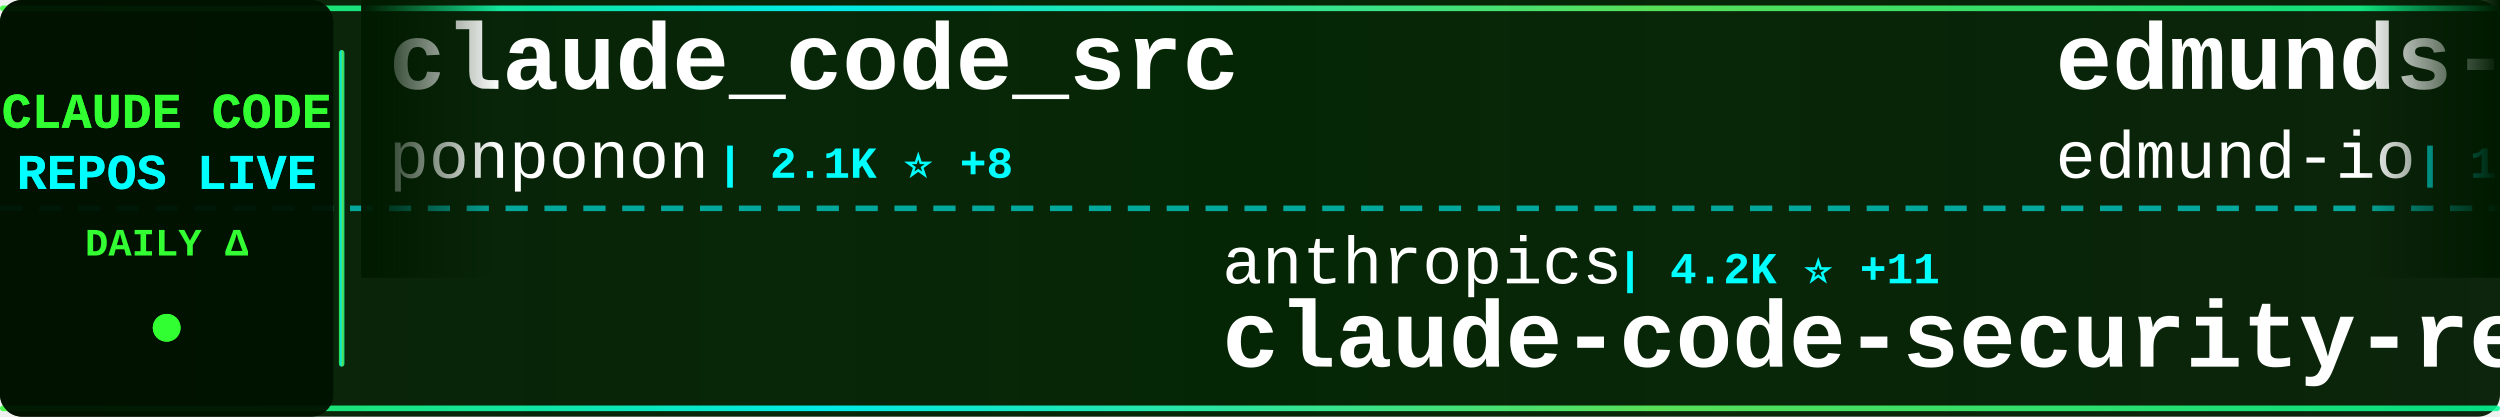
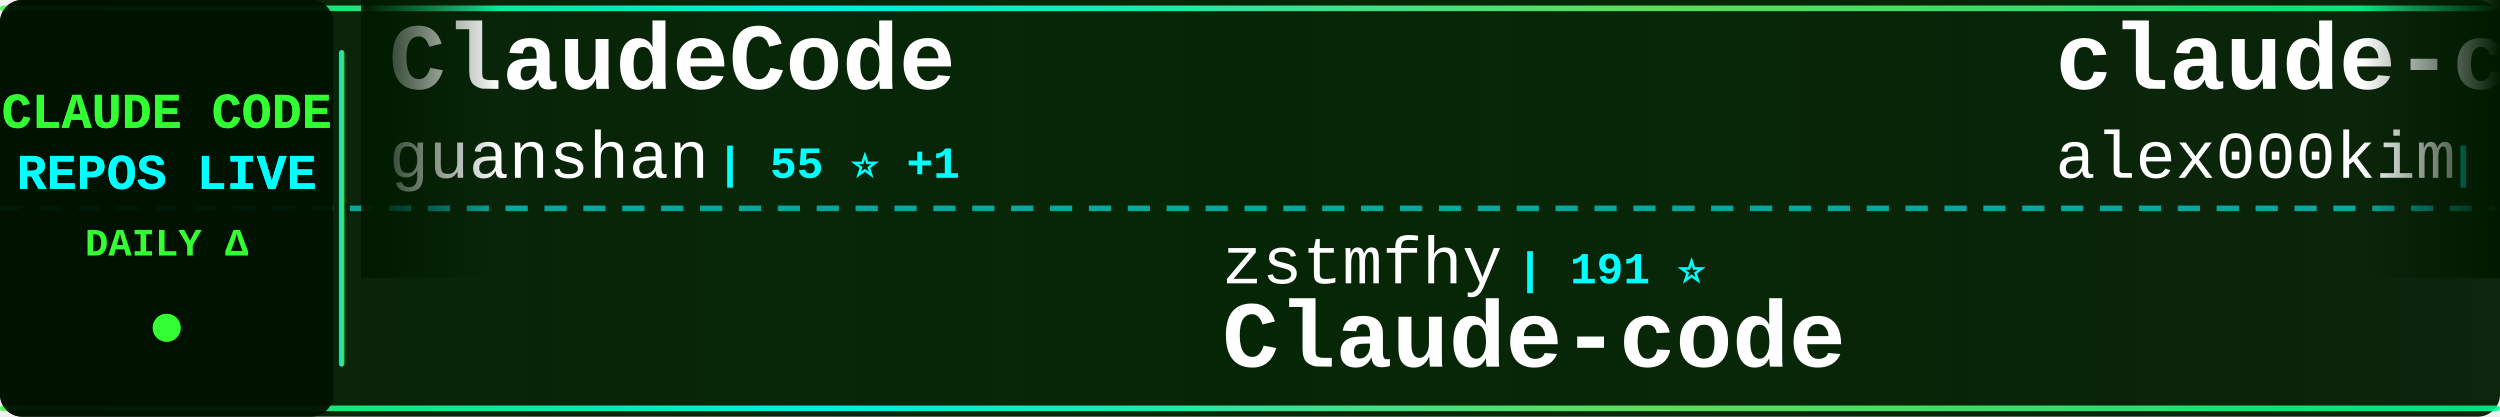
<svg xmlns="http://www.w3.org/2000/svg" width="900" height="150">
  <defs>
    <linearGradient id="tickerBg" x1="0%" y1="0%" x2="100%" y2="0%">
      <stop offset="0%" style="stop-color:#001a00;stop-opacity:0.95" />
      <stop offset="50%" style="stop-color:#002200;stop-opacity:0.98" />
      <stop offset="100%" style="stop-color:#001a00;stop-opacity:0.95" />
    </linearGradient>
    <linearGradient id="borderGrad" x1="0%" y1="0%" x2="100%" y2="0%">
      <stop offset="0%" style="stop-color:#33ff33;stop-opacity:0.85">
        <animate attributeName="stop-opacity" values="0.85;1;0.85" dur="2s" repeatCount="indefinite" />
      </stop>
      <stop offset="33%" style="stop-color:#00ffff;stop-opacity:0.9">
        <animate attributeName="stop-opacity" values="0.9;1;0.9" dur="2.2s" repeatCount="indefinite" />
      </stop>
      <stop offset="66%" style="stop-color:#66ff66;stop-opacity:0.85">
        <animate attributeName="stop-opacity" values="0.85;1;0.85" dur="1.8s" repeatCount="indefinite" />
      </stop>
      <stop offset="100%" style="stop-color:#00ff99;stop-opacity:0.85">
        <animate attributeName="stop-opacity" values="0.85;1;0.85" dur="2s" repeatCount="indefinite" />
      </stop>
    </linearGradient>
    <filter id="textGlow">
      <feGaussianBlur stdDeviation="0.1" result="coloredBlur" />
      <feMerge>
        <feMergeNode in="coloredBlur" />
        <feMergeNode in="SourceGraphic" />
      </feMerge>
    </filter>
    <filter id="metricGlow">
      <feGaussianBlur stdDeviation="0.2" result="coloredBlur" />
      <feMerge>
        <feMergeNode in="coloredBlur" />
        <feMergeNode in="SourceGraphic" />
      </feMerge>
    </filter>
    <linearGradient id="leftFade" x1="0%" y1="0%" x2="100%" y2="0%">
      <stop offset="0%" style="stop-color:#001a00;stop-opacity:1" />
      <stop offset="100%" style="stop-color:#001a00;stop-opacity:0" />
    </linearGradient>
    <linearGradient id="rightFade" x1="0%" y1="0%" x2="100%" y2="0%">
      <stop offset="0%" style="stop-color:#001a00;stop-opacity:0" />
      <stop offset="100%" style="stop-color:#001a00;stop-opacity:1" />
    </linearGradient>
  </defs>
  <rect width="900" height="150" fill="url(#tickerBg)" rx="8" />
  <rect x="0" y="2" width="900" height="2" fill="url(#borderGrad)" rx="1" />
  <rect x="0" y="146" width="900" height="2" fill="url(#borderGrad)" rx="1" />
  <line x1="0" y1="75" x2="900" y2="75" stroke="#00ffff" stroke-width="2" stroke-dasharray="8 6" opacity="0.6" />
  <rect x="0" y="0" width="120" height="150" fill="#001100" opacity="0.95" rx="8" />
  <text x="60" y="46" font-family="'Courier New', monospace" font-size="18" font-weight="bold" fill="#33ff33" text-anchor="middle" filter="url(#textGlow)">
    CLAUDE CODE
  </text>
  <text x="60" y="68" font-family="'Courier New', monospace" font-size="18" font-weight="bold" fill="#00ffff" text-anchor="middle" filter="url(#textGlow)">
    REPOS LIVE
  </text>
  <text x="60" y="92" font-family="'Courier New', monospace" font-size="14" font-weight="bold" fill="#33ff33" text-anchor="middle">
    DAILY Δ
  </text>
  <circle cx="60" cy="118" r="5" fill="#33ff33" filter="url(#metricGlow)">
    <animate attributeName="r" values="4;6;4" dur="1.5s" repeatCount="indefinite" />
    <animate attributeName="opacity" values="0.6;1;0.6" dur="1.5s" repeatCount="indefinite" />
  </circle>
  <rect x="122" y="18" width="2" height="114" fill="url(#borderGrad)" rx="1" />
  <clipPath id="tickerClip">
    <rect x="130" y="0" width="770" height="150" />
  </clipPath>
  <g clip-path="url(#tickerClip)">
    <g id="tickerItems">
      <animateTransform attributeName="transform" attributeType="XML" type="translate" from="0 0" to="-3000 0" dur="54s" repeatCount="indefinite" />
      <g transform="translate(0, 0)">
-         <text x="140" y="32" font-family="'Courier New', monospace" font-size="34" font-weight="bold" fill="#ffffff">claude_code_src</text>
-         <text x="140" y="64" font-family="'Courier New', monospace" font-size="24" font-weight="normal" fill="#ffffff" opacity="1.0">ponponon</text>
-         <text x="258" y="64" font-family="'Courier New', monospace" font-size="16" font-weight="bold" fill="#00ffff"> | 2.1K ⭐ +8</text>
+         <text x="140" y="32" font-family="'Courier New', monospace" font-size="34" font-weight="bold" fill="#ffffff">ClaudeCode</text>
+         <text x="140" y="64" font-family="'Courier New', monospace" font-size="24" font-weight="normal" fill="#ffffff" opacity="1.0">guanshan</text>
+         <text x="258" y="64" font-family="'Courier New', monospace" font-size="16" font-weight="bold" fill="#00ffff"> | 55 ⭐ +1</text>
      </g>
      <g transform="translate(300, 0)">
-         <text x="140" y="102" font-family="'Courier New', monospace" font-size="24" font-weight="normal" fill="#ffffff" opacity="1.0">anthropics</text>
-         <text x="282" y="102" font-family="'Courier New', monospace" font-size="16" font-weight="bold" fill="#00ffff"> | 4.2K ⭐ +11</text>
-         <text x="140" y="132" font-family="'Courier New', monospace" font-size="34" font-weight="bold" fill="#ffffff">claude-code-security-rev...</text>
+         <text x="140" y="102" font-family="'Courier New', monospace" font-size="24" font-weight="normal" fill="#ffffff" opacity="1.0">zstmfhy</text>
+         <text x="246" y="102" font-family="'Courier New', monospace" font-size="16" font-weight="bold" fill="#00ffff"> | 191 ⭐</text>
+         <text x="140" y="132" font-family="'Courier New', monospace" font-size="34" font-weight="bold" fill="#ffffff">Claude-code</text>
      </g>
      <g transform="translate(600, 0)">
-         <text x="140" y="32" font-family="'Courier New', monospace" font-size="34" font-weight="bold" fill="#ffffff">edmunds-claude-code</text>
-         <text x="140" y="64" font-family="'Courier New', monospace" font-size="24" font-weight="normal" fill="#ffffff" opacity="1.0">edmund-io</text>
-         <text x="270" y="64" font-family="'Courier New', monospace" font-size="16" font-weight="bold" fill="#00ffff"> | 1.4K ⭐ +4</text>
+         <text x="140" y="32" font-family="'Courier New', monospace" font-size="34" font-weight="bold" fill="#ffffff">claude-code</text>
+         <text x="140" y="64" font-family="'Courier New', monospace" font-size="24" font-weight="normal" fill="#ffffff" opacity="1.0">alex000kim</text>
+         <text x="282" y="64" font-family="'Courier New', monospace" font-size="16" font-weight="bold" fill="#00ffff"> | 210 ⭐ +1</text>
      </g>
      <g transform="translate(900, 0)">
-         <text x="140" y="102" font-family="'Courier New', monospace" font-size="24" font-weight="normal" fill="#ffffff" opacity="1.0">luongnv89</text>
-         <text x="270" y="102" font-family="'Courier New', monospace" font-size="16" font-weight="bold" fill="#00ffff"> | 25.8K ⭐ +515</text>
-         <text x="140" y="132" font-family="'Courier New', monospace" font-size="34" font-weight="bold" fill="#ffffff">claude-howto</text>
+         <text x="140" y="102" font-family="'Courier New', monospace" font-size="24" font-weight="normal" fill="#ffffff" opacity="1.0">wanshuiyin</text>
+         <text x="282" y="102" font-family="'Courier New', monospace" font-size="16" font-weight="bold" fill="#00ffff"> | 6.5K ⭐ +218</text>
+         <text x="140" y="132" font-family="'Courier New', monospace" font-size="34" font-weight="bold" fill="#ffffff">Auto-claude-code-researc...</text>
      </g>
      <g transform="translate(1200, 0)">
-         <text x="140" y="32" font-family="'Courier New', monospace" font-size="34" font-weight="bold" fill="#ffffff">claude-code-source</text>
-         <text x="140" y="64" font-family="'Courier New', monospace" font-size="24" font-weight="normal" fill="#ffffff" opacity="1.0">AprilNEA</text>
-         <text x="258" y="64" font-family="'Courier New', monospace" font-size="16" font-weight="bold" fill="#00ffff"> | 370 ⭐</text>
+         <text x="140" y="32" font-family="'Courier New', monospace" font-size="34" font-weight="bold" fill="#ffffff">claude-code</text>
+         <text x="140" y="64" font-family="'Courier New', monospace" font-size="24" font-weight="normal" fill="#ffffff" opacity="1.0">VineeTagarwaL-code</text>
+         <text x="378" y="64" font-family="'Courier New', monospace" font-size="16" font-weight="bold" fill="#00ffff"> | 271 ⭐ +2</text>
      </g>
      <g transform="translate(1500, 0)">
-         <text x="140" y="102" font-family="'Courier New', monospace" font-size="24" font-weight="normal" fill="#ffffff" opacity="1.0">isboyjc</text>
-         <text x="246" y="102" font-family="'Courier New', monospace" font-size="16" font-weight="bold" fill="#00ffff"> | 146 ⭐ +1</text>
-         <text x="140" y="132" font-family="'Courier New', monospace" font-size="34" font-weight="bold" fill="#ffffff">claude-code</text>
-       </g>
-       <g transform="translate(1800, 0)">
-         <text x="140" y="32" font-family="'Courier New', monospace" font-size="34" font-weight="bold" fill="#ffffff">claude-code-pm-course</text>
-         <text x="140" y="64" font-family="'Courier New', monospace" font-size="24" font-weight="normal" fill="#ffffff" opacity="1.0">carlvellotti</text>
-         <text x="306" y="64" font-family="'Courier New', monospace" font-size="16" font-weight="bold" fill="#00ffff"> | 1.8K ⭐ +16</text>
-       </g>
-       <g transform="translate(2100, 0)">
-         <text x="140" y="102" font-family="'Courier New', monospace" font-size="24" font-weight="normal" fill="#ffffff" opacity="1.0">Donchitos</text>
-         <text x="270" y="102" font-family="'Courier New', monospace" font-size="16" font-weight="bold" fill="#00ffff"> | 8.8K ⭐ +90</text>
-         <text x="140" y="132" font-family="'Courier New', monospace" font-size="34" font-weight="bold" fill="#ffffff">Claude-Code-Game-Studios</text>
-       </g>
-       <g transform="translate(2400, 0)">
-         <text x="140" y="32" font-family="'Courier New', monospace" font-size="34" font-weight="bold" fill="#ffffff">sc-claude-code-files</text>
-         <text x="140" y="64" font-family="'Courier New', monospace" font-size="24" font-weight="normal" fill="#ffffff" opacity="1.0">https-deeplearning-ai</text>
-         <text x="414" y="64" font-family="'Courier New', monospace" font-size="16" font-weight="bold" fill="#00ffff"> | 484 ⭐ +2</text>
-       </g>
-       <g transform="translate(2700, 0)">
        <text x="140" y="102" font-family="'Courier New', monospace" font-size="24" font-weight="normal" fill="#ffffff" opacity="1.0">JrCx7scC</text>
        <text x="258" y="102" font-family="'Courier New', monospace" font-size="16" font-weight="bold" fill="#00ffff"> | 336 ⭐ +2</text>
        <text x="140" y="132" font-family="'Courier New', monospace" font-size="34" font-weight="bold" fill="#ffffff">claude-code-source</text>
      </g>
+       <g transform="translate(1800, 0)">
+         <text x="140" y="32" font-family="'Courier New', monospace" font-size="34" font-weight="bold" fill="#ffffff">agents</text>
+         <text x="140" y="64" font-family="'Courier New', monospace" font-size="24" font-weight="normal" fill="#ffffff" opacity="1.0">wshobson</text>
+         <text x="258" y="64" font-family="'Courier New', monospace" font-size="16" font-weight="bold" fill="#00ffff"> | 33.5K ⭐ +77</text>
+       </g>
+       <g transform="translate(2100, 0)">
+         <text x="140" y="102" font-family="'Courier New', monospace" font-size="24" font-weight="normal" fill="#ffffff" opacity="1.0">hangsman</text>
+         <text x="258" y="102" font-family="'Courier New', monospace" font-size="16" font-weight="bold" fill="#00ffff"> | 753 ⭐ +1</text>
+         <text x="140" y="132" font-family="'Courier New', monospace" font-size="34" font-weight="bold" fill="#ffffff">claude-code-source</text>
+       </g>
+       <g transform="translate(2400, 0)">
+         <text x="140" y="32" font-family="'Courier New', monospace" font-size="34" font-weight="bold" fill="#ffffff">claude-code</text>
+         <text x="140" y="64" font-family="'Courier New', monospace" font-size="24" font-weight="normal" fill="#ffffff" opacity="1.0">yasasbanukaofficial</text>
+         <text x="390" y="64" font-family="'Courier New', monospace" font-size="16" font-weight="bold" fill="#00ffff"> | 2.4K ⭐ +87</text>
+       </g>
+       <g transform="translate(2700, 0)">
+         <text x="140" y="102" font-family="'Courier New', monospace" font-size="24" font-weight="normal" fill="#ffffff" opacity="1.0">KimYx0207</text>
+         <text x="270" y="102" font-family="'Courier New', monospace" font-size="16" font-weight="bold" fill="#00ffff"> | 3.2K ⭐ +35</text>
+         <text x="140" y="132" font-family="'Courier New', monospace" font-size="34" font-weight="bold" fill="#ffffff">Claude-Code-x-OpenClaw-G...</text>
+       </g>
      <g transform="translate(3000, 0)">
-         <text x="140" y="32" font-family="'Courier New', monospace" font-size="34" font-weight="bold" fill="#ffffff">claude_code_src</text>
-         <text x="140" y="64" font-family="'Courier New', monospace" font-size="24" font-weight="normal" fill="#ffffff" opacity="1.0">ponponon</text>
-         <text x="258" y="64" font-family="'Courier New', monospace" font-size="16" font-weight="bold" fill="#00ffff"> | 2.1K ⭐ +8</text>
+         <text x="140" y="32" font-family="'Courier New', monospace" font-size="34" font-weight="bold" fill="#ffffff">ClaudeCode</text>
+         <text x="140" y="64" font-family="'Courier New', monospace" font-size="24" font-weight="normal" fill="#ffffff" opacity="1.0">guanshan</text>
+         <text x="258" y="64" font-family="'Courier New', monospace" font-size="16" font-weight="bold" fill="#00ffff"> | 55 ⭐ +1</text>
      </g>
      <g transform="translate(3300, 0)">
-         <text x="140" y="102" font-family="'Courier New', monospace" font-size="24" font-weight="normal" fill="#ffffff" opacity="1.0">anthropics</text>
-         <text x="282" y="102" font-family="'Courier New', monospace" font-size="16" font-weight="bold" fill="#00ffff"> | 4.2K ⭐ +11</text>
-         <text x="140" y="132" font-family="'Courier New', monospace" font-size="34" font-weight="bold" fill="#ffffff">claude-code-security-rev...</text>
+         <text x="140" y="102" font-family="'Courier New', monospace" font-size="24" font-weight="normal" fill="#ffffff" opacity="1.0">zstmfhy</text>
+         <text x="246" y="102" font-family="'Courier New', monospace" font-size="16" font-weight="bold" fill="#00ffff"> | 191 ⭐</text>
+         <text x="140" y="132" font-family="'Courier New', monospace" font-size="34" font-weight="bold" fill="#ffffff">Claude-code</text>
      </g>
      <g transform="translate(3600, 0)">
-         <text x="140" y="32" font-family="'Courier New', monospace" font-size="34" font-weight="bold" fill="#ffffff">edmunds-claude-code</text>
-         <text x="140" y="64" font-family="'Courier New', monospace" font-size="24" font-weight="normal" fill="#ffffff" opacity="1.0">edmund-io</text>
-         <text x="270" y="64" font-family="'Courier New', monospace" font-size="16" font-weight="bold" fill="#00ffff"> | 1.4K ⭐ +4</text>
+         <text x="140" y="32" font-family="'Courier New', monospace" font-size="34" font-weight="bold" fill="#ffffff">claude-code</text>
+         <text x="140" y="64" font-family="'Courier New', monospace" font-size="24" font-weight="normal" fill="#ffffff" opacity="1.0">alex000kim</text>
+         <text x="282" y="64" font-family="'Courier New', monospace" font-size="16" font-weight="bold" fill="#00ffff"> | 210 ⭐ +1</text>
      </g>
      <g transform="translate(3900, 0)">
-         <text x="140" y="102" font-family="'Courier New', monospace" font-size="24" font-weight="normal" fill="#ffffff" opacity="1.0">luongnv89</text>
-         <text x="270" y="102" font-family="'Courier New', monospace" font-size="16" font-weight="bold" fill="#00ffff"> | 25.8K ⭐ +515</text>
-         <text x="140" y="132" font-family="'Courier New', monospace" font-size="34" font-weight="bold" fill="#ffffff">claude-howto</text>
+         <text x="140" y="102" font-family="'Courier New', monospace" font-size="24" font-weight="normal" fill="#ffffff" opacity="1.0">wanshuiyin</text>
+         <text x="282" y="102" font-family="'Courier New', monospace" font-size="16" font-weight="bold" fill="#00ffff"> | 6.5K ⭐ +218</text>
+         <text x="140" y="132" font-family="'Courier New', monospace" font-size="34" font-weight="bold" fill="#ffffff">Auto-claude-code-researc...</text>
      </g>
    </g>
  </g>
  <rect x="130" y="0" width="50" height="100" fill="url(#leftFade)" />
  <rect x="850" y="0" width="50" height="100" fill="url(#rightFade)" />
</svg>
